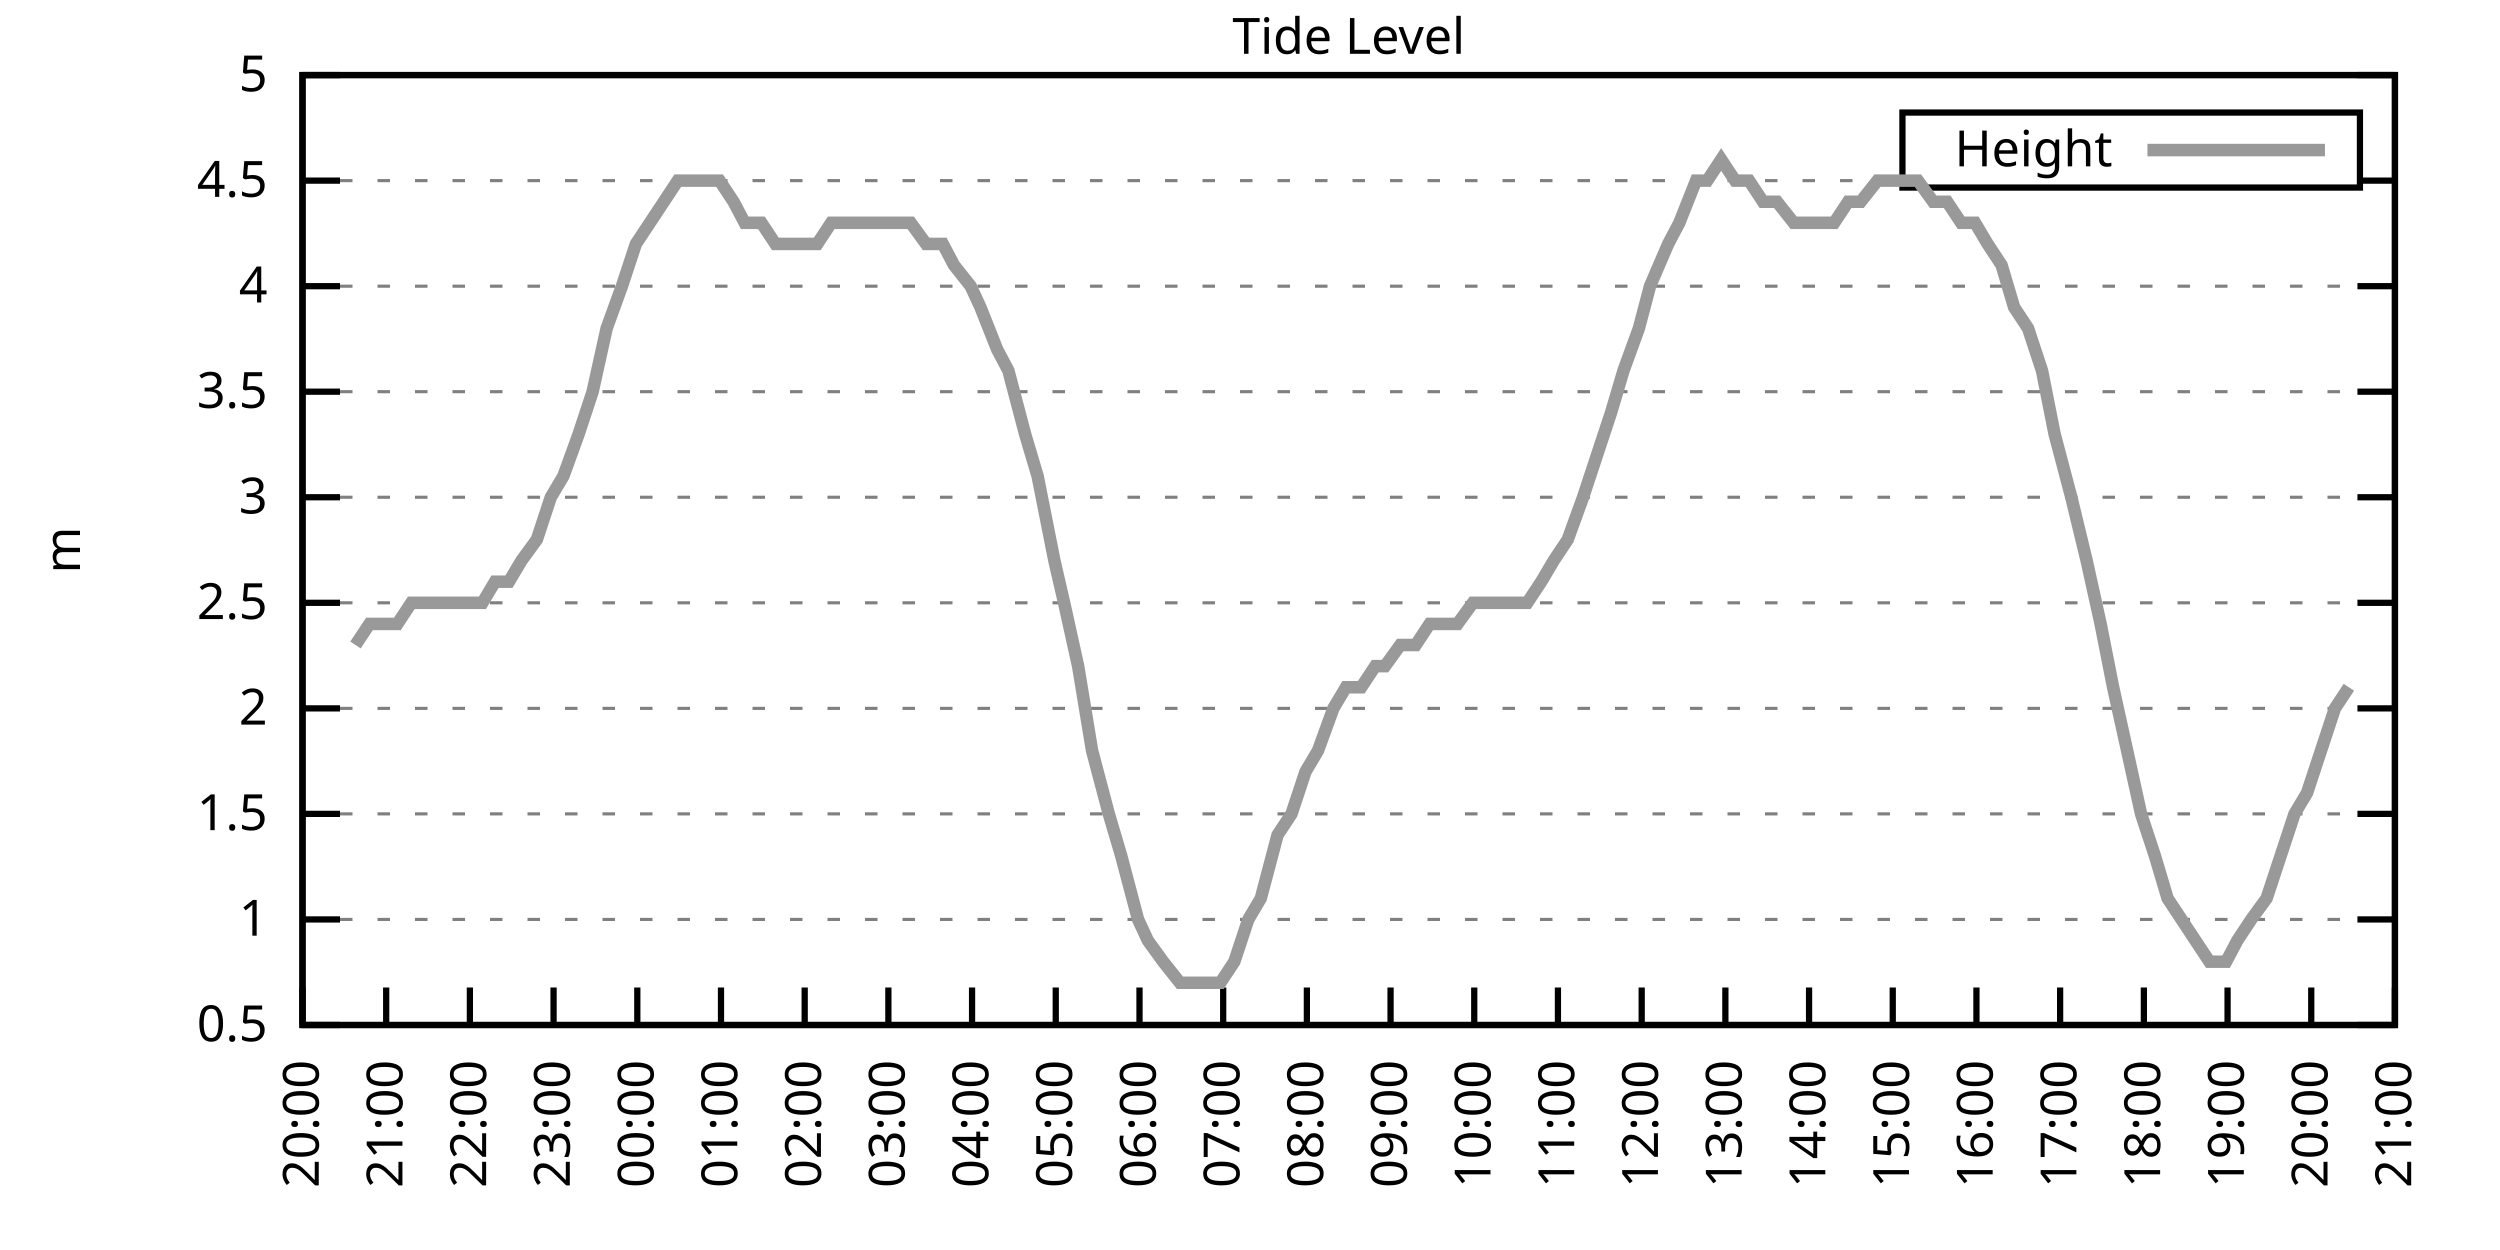
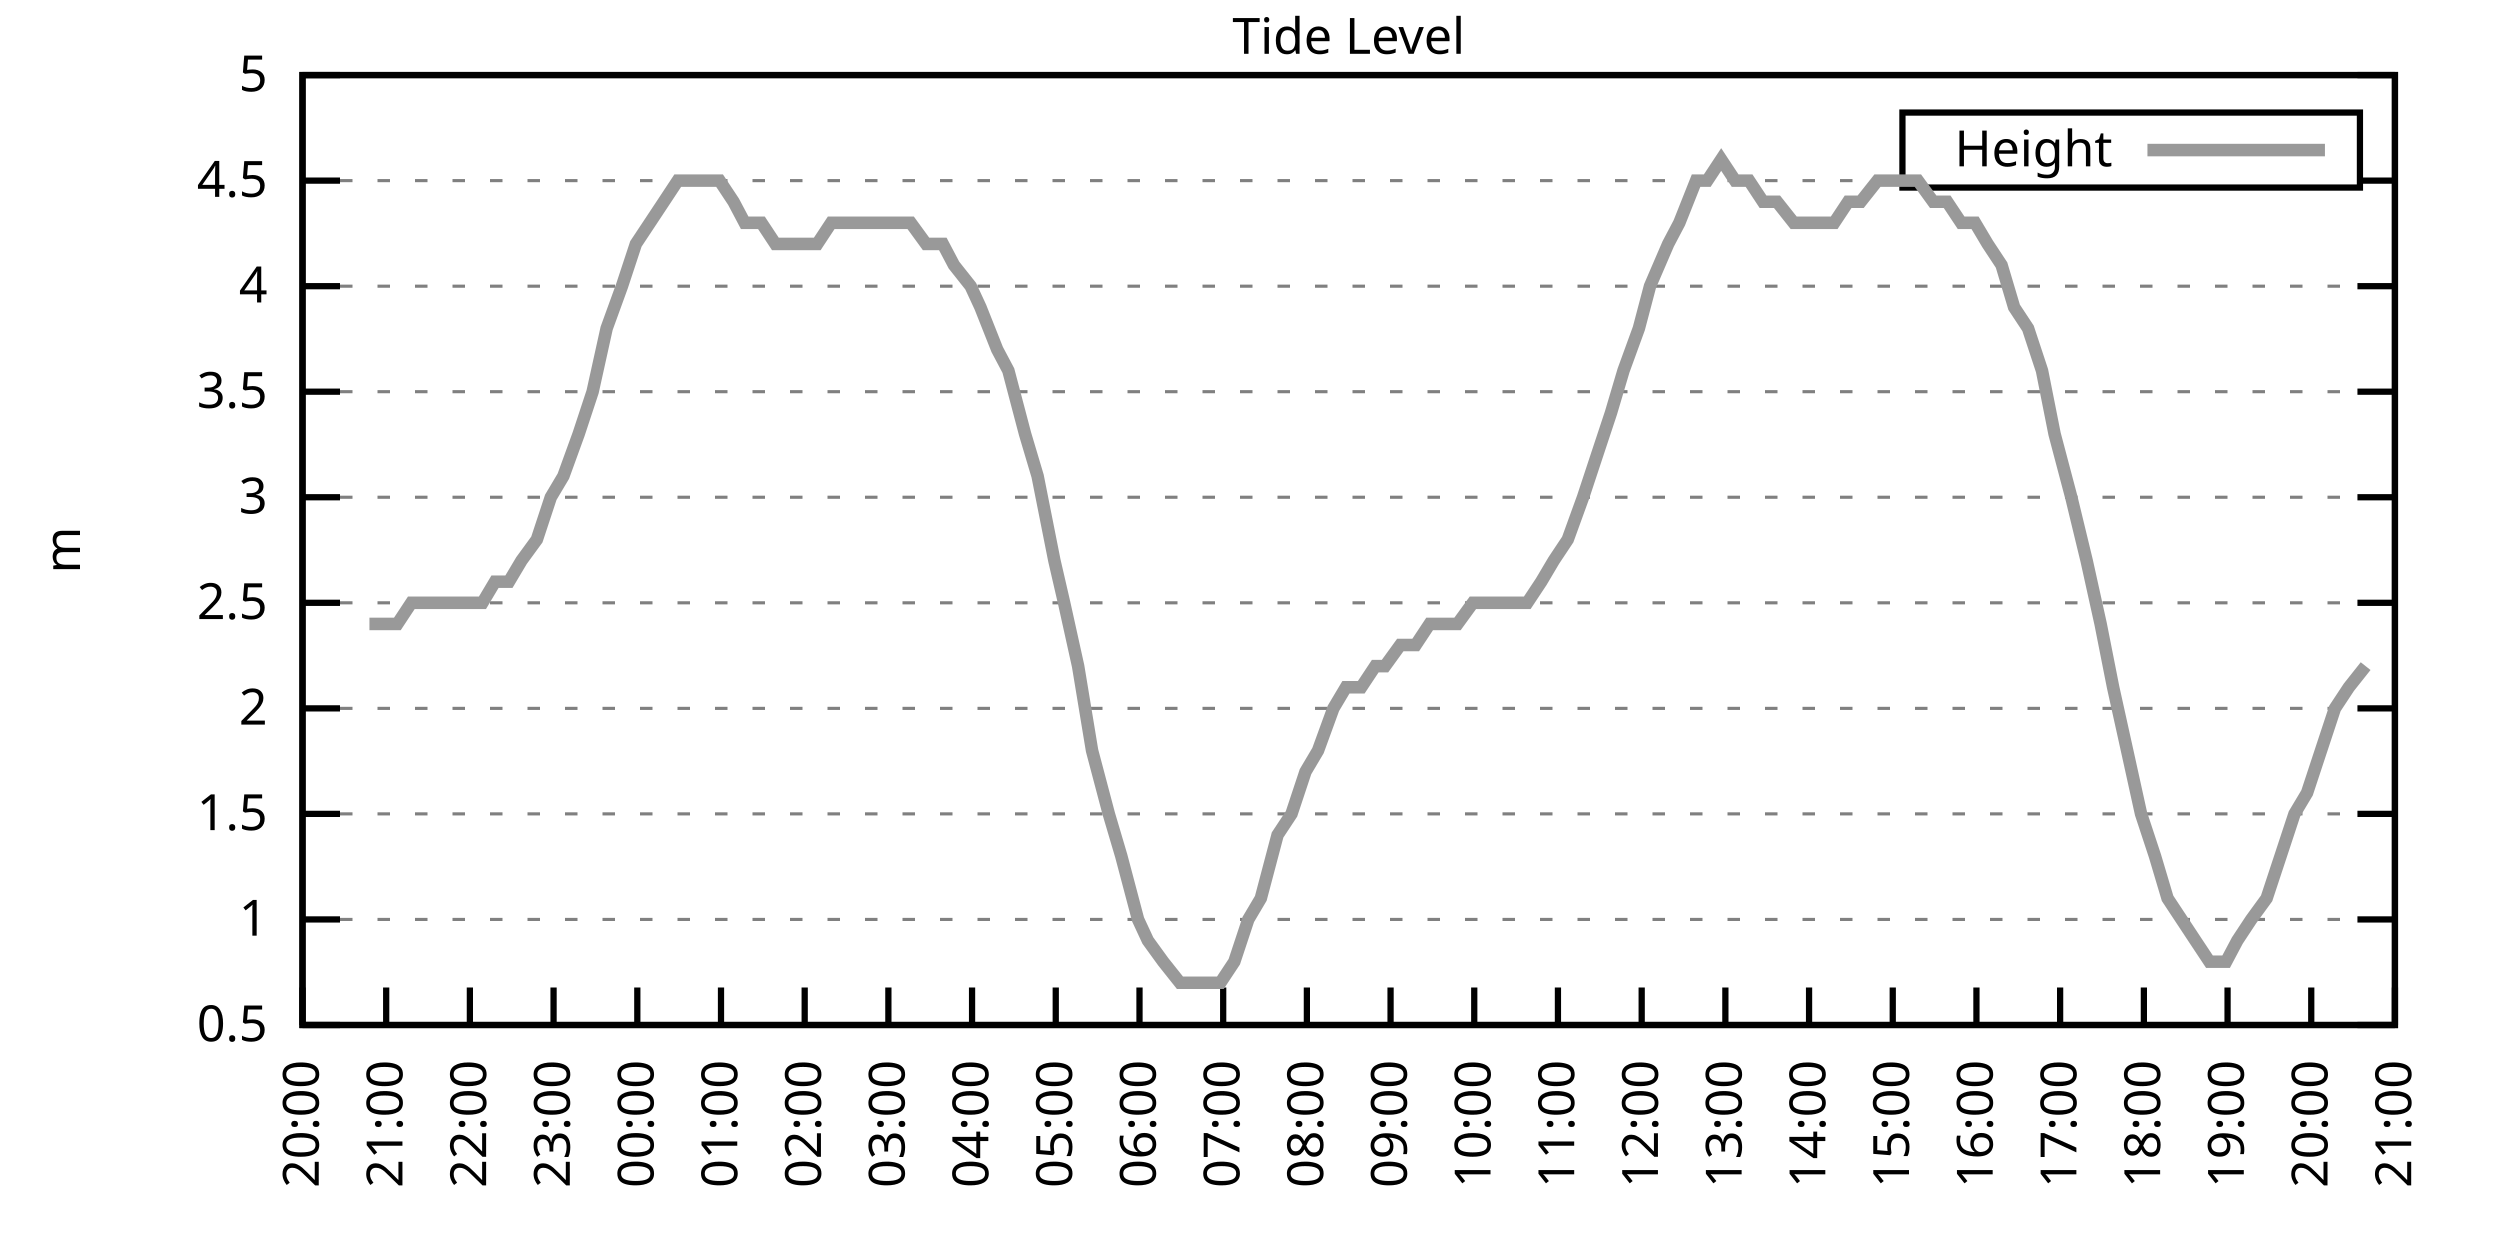
<svg xmlns="http://www.w3.org/2000/svg" xmlns:xlink="http://www.w3.org/1999/xlink" width="400" height="200" viewBox="0 0 400 200">
  <g id="gnuplot_canvas">
    <rect x="0" y="0" width="400" height="200" fill="none" />
    <defs>
      <circle id="gpDot" r="0.5" stroke-width="0.5" stroke="currentColor" />
      <path id="gpPt0" stroke-width="0.333" stroke="currentColor" d="M-1,0 h2 M0,-1 v2" />
      <path id="gpPt1" stroke-width="0.333" stroke="currentColor" d="M-1,-1 L1,1 M1,-1 L-1,1" />
      <path id="gpPt2" stroke-width="0.333" stroke="currentColor" d="M-1,0 L1,0 M0,-1 L0,1 M-1,-1 L1,1 M-1,1 L1,-1" />
      <rect id="gpPt3" stroke-width="0.333" stroke="currentColor" x="-1" y="-1" width="2" height="2" />
      <rect id="gpPt4" stroke-width="0.333" stroke="currentColor" fill="currentColor" x="-1" y="-1" width="2" height="2" />
      <circle id="gpPt5" stroke-width="0.333" stroke="currentColor" cx="0" cy="0" r="1" />
      <use xlink:href="#gpPt5" id="gpPt6" fill="currentColor" stroke="none" />
      <path id="gpPt7" stroke-width="0.333" stroke="currentColor" d="M0,-1.33 L-1.33,0.67 L1.33,0.67 z" />
      <use xlink:href="#gpPt7" id="gpPt8" fill="currentColor" stroke="none" />
      <use xlink:href="#gpPt7" id="gpPt9" stroke="currentColor" transform="rotate(180)" />
      <use xlink:href="#gpPt9" id="gpPt10" fill="currentColor" stroke="none" />
      <use xlink:href="#gpPt3" id="gpPt11" stroke="currentColor" transform="rotate(45)" />
      <use xlink:href="#gpPt11" id="gpPt12" fill="currentColor" stroke="none" />
      <path id="gpPt13" stroke-width="0.333" stroke="currentColor" d="M0,1.330 L1.265,0.411 L0.782,-1.067 L-0.782,-1.076 L-1.265,0.411 z" />
      <use xlink:href="#gpPt13" id="gpPt14" fill="currentColor" stroke="none" />
      <filter id="textbox" filterUnits="objectBoundingBox" x="0" y="0" height="1" width="1">
        <feFlood flood-color="white" flood-opacity="1" result="bgnd" />
        <feComposite in="SourceGraphic" in2="bgnd" operator="atop" />
      </filter>
      <filter id="greybox" filterUnits="objectBoundingBox" x="0" y="0" height="1" width="1">
        <feFlood flood-color="lightgrey" flood-opacity="1" result="grey" />
        <feComposite in="SourceGraphic" in2="grey" operator="atop" />
      </filter>
    </defs>
    <g fill="none" color="white" stroke="currentColor" stroke-width="1.00" stroke-linecap="butt" stroke-linejoin="miter">
</g>
    <g fill="none" color="black" stroke="currentColor" stroke-width="1.00" stroke-linecap="butt" stroke-linejoin="miter">
      <g stroke="none" shape-rendering="crispEdges">
        <polygon fill="rgb(255, 255, 255)" points="48.40,164.00 383.18,164.00 383.18,12.02 48.40,12.02 " />
      </g>
    </g>
    <g fill="none" color="black" stroke="currentColor" stroke-width="1.00" stroke-linecap="butt" stroke-linejoin="miter">
</g>
    <g fill="none" color="black" stroke="black" stroke-width="0.50" stroke-linecap="butt" stroke-linejoin="miter">
</g>
    <g fill="none" color="gray" stroke="currentColor" stroke-width="0.50" stroke-linecap="butt" stroke-linejoin="miter">
      <path stroke="gray" stroke-dasharray="2,4" class="gridline" d="M48.40,164.00 L383.19,164.00  " />
    </g>
    <g fill="none" color="gray" stroke="gray" stroke-width="1.00" stroke-linecap="butt" stroke-linejoin="miter">
</g>
    <g fill="none" color="black" stroke="currentColor" stroke-width="1.00" stroke-linecap="butt" stroke-linejoin="miter">
      <path stroke="black" d="M48.40,164.00 L54.40,164.00 M383.19,164.00 L377.19,164.00  " />
      <g transform="translate(42.80,166.60)" stroke="none" fill="black" font-family="Sans" font-size="8.00" text-anchor="end">
        <text>
          <tspan font-family="Sans"> 0.5</tspan>
        </text>
      </g>
    </g>
    <g fill="none" color="black" stroke="currentColor" stroke-width="1.00" stroke-linecap="butt" stroke-linejoin="miter">
</g>
    <g fill="none" color="black" stroke="black" stroke-width="0.50" stroke-linecap="butt" stroke-linejoin="miter">
</g>
    <g fill="none" color="gray" stroke="currentColor" stroke-width="0.50" stroke-linecap="butt" stroke-linejoin="miter">
      <path stroke="gray" stroke-dasharray="2,4" class="gridline" d="M48.40,147.11 L383.19,147.11  " />
    </g>
    <g fill="none" color="gray" stroke="gray" stroke-width="1.00" stroke-linecap="butt" stroke-linejoin="miter">
</g>
    <g fill="none" color="black" stroke="currentColor" stroke-width="1.00" stroke-linecap="butt" stroke-linejoin="miter">
      <path stroke="black" d="M48.40,147.11 L54.40,147.11 M383.19,147.11 L377.19,147.11  " />
      <g transform="translate(42.80,149.71)" stroke="none" fill="black" font-family="Sans" font-size="8.00" text-anchor="end">
        <text>
          <tspan font-family="Sans"> 1</tspan>
        </text>
      </g>
    </g>
    <g fill="none" color="black" stroke="currentColor" stroke-width="1.00" stroke-linecap="butt" stroke-linejoin="miter">
</g>
    <g fill="none" color="black" stroke="black" stroke-width="0.50" stroke-linecap="butt" stroke-linejoin="miter">
</g>
    <g fill="none" color="gray" stroke="currentColor" stroke-width="0.50" stroke-linecap="butt" stroke-linejoin="miter">
      <path stroke="gray" stroke-dasharray="2,4" class="gridline" d="M48.40,130.22 L383.19,130.22  " />
    </g>
    <g fill="none" color="gray" stroke="gray" stroke-width="1.00" stroke-linecap="butt" stroke-linejoin="miter">
</g>
    <g fill="none" color="black" stroke="currentColor" stroke-width="1.00" stroke-linecap="butt" stroke-linejoin="miter">
      <path stroke="black" d="M48.40,130.22 L54.40,130.22 M383.19,130.22 L377.19,130.22  " />
      <g transform="translate(42.80,132.82)" stroke="none" fill="black" font-family="Sans" font-size="8.00" text-anchor="end">
        <text>
          <tspan font-family="Sans"> 1.5</tspan>
        </text>
      </g>
    </g>
    <g fill="none" color="black" stroke="currentColor" stroke-width="1.00" stroke-linecap="butt" stroke-linejoin="miter">
</g>
    <g fill="none" color="black" stroke="black" stroke-width="0.50" stroke-linecap="butt" stroke-linejoin="miter">
</g>
    <g fill="none" color="gray" stroke="currentColor" stroke-width="0.50" stroke-linecap="butt" stroke-linejoin="miter">
      <path stroke="gray" stroke-dasharray="2,4" class="gridline" d="M48.40,113.34 L383.19,113.34  " />
    </g>
    <g fill="none" color="gray" stroke="gray" stroke-width="1.00" stroke-linecap="butt" stroke-linejoin="miter">
</g>
    <g fill="none" color="black" stroke="currentColor" stroke-width="1.00" stroke-linecap="butt" stroke-linejoin="miter">
      <path stroke="black" d="M48.40,113.34 L54.40,113.34 M383.19,113.34 L377.19,113.34  " />
      <g transform="translate(42.80,115.94)" stroke="none" fill="black" font-family="Sans" font-size="8.00" text-anchor="end">
        <text>
          <tspan font-family="Sans"> 2</tspan>
        </text>
      </g>
    </g>
    <g fill="none" color="black" stroke="currentColor" stroke-width="1.00" stroke-linecap="butt" stroke-linejoin="miter">
</g>
    <g fill="none" color="black" stroke="black" stroke-width="0.50" stroke-linecap="butt" stroke-linejoin="miter">
</g>
    <g fill="none" color="gray" stroke="currentColor" stroke-width="0.50" stroke-linecap="butt" stroke-linejoin="miter">
      <path stroke="gray" stroke-dasharray="2,4" class="gridline" d="M48.40,96.45 L383.19,96.45  " />
    </g>
    <g fill="none" color="gray" stroke="gray" stroke-width="1.00" stroke-linecap="butt" stroke-linejoin="miter">
</g>
    <g fill="none" color="black" stroke="currentColor" stroke-width="1.00" stroke-linecap="butt" stroke-linejoin="miter">
      <path stroke="black" d="M48.40,96.45 L54.40,96.45 M383.19,96.45 L377.19,96.45  " />
      <g transform="translate(42.80,99.05)" stroke="none" fill="black" font-family="Sans" font-size="8.00" text-anchor="end">
        <text>
          <tspan font-family="Sans"> 2.5</tspan>
        </text>
      </g>
    </g>
    <g fill="none" color="black" stroke="currentColor" stroke-width="1.00" stroke-linecap="butt" stroke-linejoin="miter">
</g>
    <g fill="none" color="black" stroke="black" stroke-width="0.50" stroke-linecap="butt" stroke-linejoin="miter">
</g>
    <g fill="none" color="gray" stroke="currentColor" stroke-width="0.50" stroke-linecap="butt" stroke-linejoin="miter">
      <path stroke="gray" stroke-dasharray="2,4" class="gridline" d="M48.40,79.56 L383.19,79.56  " />
    </g>
    <g fill="none" color="gray" stroke="gray" stroke-width="1.00" stroke-linecap="butt" stroke-linejoin="miter">
</g>
    <g fill="none" color="black" stroke="currentColor" stroke-width="1.00" stroke-linecap="butt" stroke-linejoin="miter">
      <path stroke="black" d="M48.40,79.56 L54.40,79.56 M383.19,79.56 L377.19,79.56  " />
      <g transform="translate(42.80,82.16)" stroke="none" fill="black" font-family="Sans" font-size="8.00" text-anchor="end">
        <text>
          <tspan font-family="Sans"> 3</tspan>
        </text>
      </g>
    </g>
    <g fill="none" color="black" stroke="currentColor" stroke-width="1.00" stroke-linecap="butt" stroke-linejoin="miter">
</g>
    <g fill="none" color="black" stroke="black" stroke-width="0.50" stroke-linecap="butt" stroke-linejoin="miter">
</g>
    <g fill="none" color="gray" stroke="currentColor" stroke-width="0.50" stroke-linecap="butt" stroke-linejoin="miter">
      <path stroke="gray" stroke-dasharray="2,4" class="gridline" d="M48.40,62.67 L383.19,62.67  " />
    </g>
    <g fill="none" color="gray" stroke="gray" stroke-width="1.00" stroke-linecap="butt" stroke-linejoin="miter">
</g>
    <g fill="none" color="black" stroke="currentColor" stroke-width="1.00" stroke-linecap="butt" stroke-linejoin="miter">
      <path stroke="black" d="M48.40,62.67 L54.40,62.67 M383.19,62.67 L377.19,62.67  " />
      <g transform="translate(42.80,65.27)" stroke="none" fill="black" font-family="Sans" font-size="8.00" text-anchor="end">
        <text>
          <tspan font-family="Sans"> 3.5</tspan>
        </text>
      </g>
    </g>
    <g fill="none" color="black" stroke="currentColor" stroke-width="1.00" stroke-linecap="butt" stroke-linejoin="miter">
</g>
    <g fill="none" color="black" stroke="black" stroke-width="0.50" stroke-linecap="butt" stroke-linejoin="miter">
</g>
    <g fill="none" color="gray" stroke="currentColor" stroke-width="0.50" stroke-linecap="butt" stroke-linejoin="miter">
      <path stroke="gray" stroke-dasharray="2,4" class="gridline" d="M48.40,45.79 L383.19,45.79  " />
    </g>
    <g fill="none" color="gray" stroke="gray" stroke-width="1.00" stroke-linecap="butt" stroke-linejoin="miter">
</g>
    <g fill="none" color="black" stroke="currentColor" stroke-width="1.00" stroke-linecap="butt" stroke-linejoin="miter">
      <path stroke="black" d="M48.40,45.79 L54.40,45.79 M383.19,45.79 L377.19,45.79  " />
      <g transform="translate(42.80,48.39)" stroke="none" fill="black" font-family="Sans" font-size="8.00" text-anchor="end">
        <text>
          <tspan font-family="Sans"> 4</tspan>
        </text>
      </g>
    </g>
    <g fill="none" color="black" stroke="currentColor" stroke-width="1.00" stroke-linecap="butt" stroke-linejoin="miter">
</g>
    <g fill="none" color="black" stroke="black" stroke-width="0.50" stroke-linecap="butt" stroke-linejoin="miter">
</g>
    <g fill="none" color="gray" stroke="currentColor" stroke-width="0.50" stroke-linecap="butt" stroke-linejoin="miter">
      <path stroke="gray" stroke-dasharray="2,4" class="gridline" d="M48.40,28.90 L304.39,28.90 M377.59,28.90 L383.19,28.90  " />
    </g>
    <g fill="none" color="gray" stroke="gray" stroke-width="1.00" stroke-linecap="butt" stroke-linejoin="miter">
</g>
    <g fill="none" color="black" stroke="currentColor" stroke-width="1.00" stroke-linecap="butt" stroke-linejoin="miter">
      <path stroke="black" d="M48.40,28.90 L54.40,28.90 M383.19,28.90 L377.19,28.90  " />
      <g transform="translate(42.80,31.50)" stroke="none" fill="black" font-family="Sans" font-size="8.00" text-anchor="end">
        <text>
          <tspan font-family="Sans"> 4.5</tspan>
        </text>
      </g>
    </g>
    <g fill="none" color="black" stroke="currentColor" stroke-width="1.00" stroke-linecap="butt" stroke-linejoin="miter">
</g>
    <g fill="none" color="black" stroke="black" stroke-width="0.50" stroke-linecap="butt" stroke-linejoin="miter">
</g>
    <g fill="none" color="gray" stroke="currentColor" stroke-width="0.50" stroke-linecap="butt" stroke-linejoin="miter">
      <path stroke="gray" stroke-dasharray="2,4" class="gridline" d="M48.40,12.01 L383.19,12.01  " />
    </g>
    <g fill="none" color="gray" stroke="gray" stroke-width="1.00" stroke-linecap="butt" stroke-linejoin="miter">
</g>
    <g fill="none" color="black" stroke="currentColor" stroke-width="1.00" stroke-linecap="butt" stroke-linejoin="miter">
      <path stroke="black" d="M48.40,12.01 L54.40,12.01 M383.19,12.01 L377.19,12.01  " />
      <g transform="translate(42.80,14.61)" stroke="none" fill="black" font-family="Sans" font-size="8.00" text-anchor="end">
        <text>
          <tspan font-family="Sans"> 5</tspan>
        </text>
      </g>
    </g>
    <g fill="none" color="black" stroke="currentColor" stroke-width="1.00" stroke-linecap="butt" stroke-linejoin="miter">
      <path stroke="black" d="M48.40,164.00 L48.40,158.00  " />
      <g transform="translate(51.00,169.60) rotate(270.00)" stroke="none" fill="black" font-family="Sans" font-size="8.00" text-anchor="end">
        <text>
          <tspan font-family="Sans">20:00</tspan>
        </text>
      </g>
    </g>
    <g fill="none" color="black" stroke="currentColor" stroke-width="1.00" stroke-linecap="butt" stroke-linejoin="miter">
      <path stroke="black" d="M61.79,164.00 L61.79,158.00  " />
      <g transform="translate(64.39,169.60) rotate(270.00)" stroke="none" fill="black" font-family="Sans" font-size="8.00" text-anchor="end">
        <text>
          <tspan font-family="Sans">21:00</tspan>
        </text>
      </g>
    </g>
    <g fill="none" color="black" stroke="currentColor" stroke-width="1.00" stroke-linecap="butt" stroke-linejoin="miter">
      <path stroke="black" d="M75.18,164.00 L75.18,158.00  " />
      <g transform="translate(77.78,169.60) rotate(270.00)" stroke="none" fill="black" font-family="Sans" font-size="8.00" text-anchor="end">
        <text>
          <tspan font-family="Sans">22:00</tspan>
        </text>
      </g>
    </g>
    <g fill="none" color="black" stroke="currentColor" stroke-width="1.00" stroke-linecap="butt" stroke-linejoin="miter">
      <path stroke="black" d="M88.57,164.00 L88.57,158.00  " />
      <g transform="translate(91.17,169.60) rotate(270.00)" stroke="none" fill="black" font-family="Sans" font-size="8.00" text-anchor="end">
        <text>
          <tspan font-family="Sans">23:00</tspan>
        </text>
      </g>
    </g>
    <g fill="none" color="black" stroke="currentColor" stroke-width="1.00" stroke-linecap="butt" stroke-linejoin="miter">
      <path stroke="black" d="M101.97,164.00 L101.97,158.00  " />
      <g transform="translate(104.57,169.60) rotate(270.00)" stroke="none" fill="black" font-family="Sans" font-size="8.00" text-anchor="end">
        <text>
          <tspan font-family="Sans">00:00</tspan>
        </text>
      </g>
    </g>
    <g fill="none" color="black" stroke="currentColor" stroke-width="1.00" stroke-linecap="butt" stroke-linejoin="miter">
      <path stroke="black" d="M115.36,164.00 L115.36,158.00  " />
      <g transform="translate(117.96,169.60) rotate(270.00)" stroke="none" fill="black" font-family="Sans" font-size="8.00" text-anchor="end">
        <text>
          <tspan font-family="Sans">01:00</tspan>
        </text>
      </g>
    </g>
    <g fill="none" color="black" stroke="currentColor" stroke-width="1.00" stroke-linecap="butt" stroke-linejoin="miter">
      <path stroke="black" d="M128.75,164.00 L128.75,158.00  " />
      <g transform="translate(131.35,169.60) rotate(270.00)" stroke="none" fill="black" font-family="Sans" font-size="8.00" text-anchor="end">
        <text>
          <tspan font-family="Sans">02:00</tspan>
        </text>
      </g>
    </g>
    <g fill="none" color="black" stroke="currentColor" stroke-width="1.00" stroke-linecap="butt" stroke-linejoin="miter">
      <path stroke="black" d="M142.14,164.00 L142.14,158.00  " />
      <g transform="translate(144.74,169.60) rotate(270.00)" stroke="none" fill="black" font-family="Sans" font-size="8.00" text-anchor="end">
        <text>
          <tspan font-family="Sans">03:00</tspan>
        </text>
      </g>
    </g>
    <g fill="none" color="black" stroke="currentColor" stroke-width="1.00" stroke-linecap="butt" stroke-linejoin="miter">
      <path stroke="black" d="M155.53,164.00 L155.53,158.00  " />
      <g transform="translate(158.13,169.60) rotate(270.00)" stroke="none" fill="black" font-family="Sans" font-size="8.00" text-anchor="end">
        <text>
          <tspan font-family="Sans">04:00</tspan>
        </text>
      </g>
    </g>
    <g fill="none" color="black" stroke="currentColor" stroke-width="1.00" stroke-linecap="butt" stroke-linejoin="miter">
      <path stroke="black" d="M168.92,164.00 L168.92,158.00  " />
      <g transform="translate(171.52,169.60) rotate(270.00)" stroke="none" fill="black" font-family="Sans" font-size="8.00" text-anchor="end">
        <text>
          <tspan font-family="Sans">05:00</tspan>
        </text>
      </g>
    </g>
    <g fill="none" color="black" stroke="currentColor" stroke-width="1.00" stroke-linecap="butt" stroke-linejoin="miter">
      <path stroke="black" d="M182.32,164.00 L182.32,158.00  " />
      <g transform="translate(184.92,169.60) rotate(270.00)" stroke="none" fill="black" font-family="Sans" font-size="8.00" text-anchor="end">
        <text>
          <tspan font-family="Sans">06:00</tspan>
        </text>
      </g>
    </g>
    <g fill="none" color="black" stroke="currentColor" stroke-width="1.00" stroke-linecap="butt" stroke-linejoin="miter">
      <path stroke="black" d="M195.71,164.00 L195.71,158.00  " />
      <g transform="translate(198.31,169.60) rotate(270.00)" stroke="none" fill="black" font-family="Sans" font-size="8.00" text-anchor="end">
        <text>
          <tspan font-family="Sans">07:00</tspan>
        </text>
      </g>
    </g>
    <g fill="none" color="black" stroke="currentColor" stroke-width="1.00" stroke-linecap="butt" stroke-linejoin="miter">
      <path stroke="black" d="M209.10,164.00 L209.10,158.00  " />
      <g transform="translate(211.70,169.60) rotate(270.00)" stroke="none" fill="black" font-family="Sans" font-size="8.00" text-anchor="end">
        <text>
          <tspan font-family="Sans">08:00</tspan>
        </text>
      </g>
    </g>
    <g fill="none" color="black" stroke="currentColor" stroke-width="1.00" stroke-linecap="butt" stroke-linejoin="miter">
      <path stroke="black" d="M222.49,164.00 L222.49,158.00  " />
      <g transform="translate(225.09,169.60) rotate(270.00)" stroke="none" fill="black" font-family="Sans" font-size="8.00" text-anchor="end">
        <text>
          <tspan font-family="Sans">09:00</tspan>
        </text>
      </g>
    </g>
    <g fill="none" color="black" stroke="currentColor" stroke-width="1.00" stroke-linecap="butt" stroke-linejoin="miter">
      <path stroke="black" d="M235.88,164.00 L235.88,158.00  " />
      <g transform="translate(238.48,169.60) rotate(270.00)" stroke="none" fill="black" font-family="Sans" font-size="8.00" text-anchor="end">
        <text>
          <tspan font-family="Sans">10:00</tspan>
        </text>
      </g>
    </g>
    <g fill="none" color="black" stroke="currentColor" stroke-width="1.00" stroke-linecap="butt" stroke-linejoin="miter">
      <path stroke="black" d="M249.27,164.00 L249.27,158.00  " />
      <g transform="translate(251.87,169.60) rotate(270.00)" stroke="none" fill="black" font-family="Sans" font-size="8.00" text-anchor="end">
        <text>
          <tspan font-family="Sans">11:00</tspan>
        </text>
      </g>
    </g>
    <g fill="none" color="black" stroke="currentColor" stroke-width="1.00" stroke-linecap="butt" stroke-linejoin="miter">
      <path stroke="black" d="M262.67,164.00 L262.67,158.00  " />
      <g transform="translate(265.27,169.60) rotate(270.00)" stroke="none" fill="black" font-family="Sans" font-size="8.00" text-anchor="end">
        <text>
          <tspan font-family="Sans">12:00</tspan>
        </text>
      </g>
    </g>
    <g fill="none" color="black" stroke="currentColor" stroke-width="1.00" stroke-linecap="butt" stroke-linejoin="miter">
      <path stroke="black" d="M276.06,164.00 L276.06,158.00  " />
      <g transform="translate(278.66,169.60) rotate(270.00)" stroke="none" fill="black" font-family="Sans" font-size="8.00" text-anchor="end">
        <text>
          <tspan font-family="Sans">13:00</tspan>
        </text>
      </g>
    </g>
    <g fill="none" color="black" stroke="currentColor" stroke-width="1.00" stroke-linecap="butt" stroke-linejoin="miter">
      <path stroke="black" d="M289.45,164.00 L289.45,158.00  " />
      <g transform="translate(292.05,169.60) rotate(270.00)" stroke="none" fill="black" font-family="Sans" font-size="8.00" text-anchor="end">
        <text>
          <tspan font-family="Sans">14:00</tspan>
        </text>
      </g>
    </g>
    <g fill="none" color="black" stroke="currentColor" stroke-width="1.00" stroke-linecap="butt" stroke-linejoin="miter">
      <path stroke="black" d="M302.84,164.00 L302.84,158.00  " />
      <g transform="translate(305.44,169.60) rotate(270.00)" stroke="none" fill="black" font-family="Sans" font-size="8.00" text-anchor="end">
        <text>
          <tspan font-family="Sans">15:00</tspan>
        </text>
      </g>
    </g>
    <g fill="none" color="black" stroke="currentColor" stroke-width="1.00" stroke-linecap="butt" stroke-linejoin="miter">
      <path stroke="black" d="M316.23,164.00 L316.23,158.00  " />
      <g transform="translate(318.83,169.60) rotate(270.00)" stroke="none" fill="black" font-family="Sans" font-size="8.00" text-anchor="end">
        <text>
          <tspan font-family="Sans">16:00</tspan>
        </text>
      </g>
    </g>
    <g fill="none" color="black" stroke="currentColor" stroke-width="1.00" stroke-linecap="butt" stroke-linejoin="miter">
      <path stroke="black" d="M329.62,164.00 L329.62,158.00  " />
      <g transform="translate(332.22,169.60) rotate(270.00)" stroke="none" fill="black" font-family="Sans" font-size="8.00" text-anchor="end">
        <text>
          <tspan font-family="Sans">17:00</tspan>
        </text>
      </g>
    </g>
    <g fill="none" color="black" stroke="currentColor" stroke-width="1.00" stroke-linecap="butt" stroke-linejoin="miter">
      <path stroke="black" d="M343.02,164.00 L343.02,158.00  " />
      <g transform="translate(345.62,169.60) rotate(270.00)" stroke="none" fill="black" font-family="Sans" font-size="8.00" text-anchor="end">
        <text>
          <tspan font-family="Sans">18:00</tspan>
        </text>
      </g>
    </g>
    <g fill="none" color="black" stroke="currentColor" stroke-width="1.00" stroke-linecap="butt" stroke-linejoin="miter">
      <path stroke="black" d="M356.41,164.00 L356.41,158.00  " />
      <g transform="translate(359.01,169.60) rotate(270.00)" stroke="none" fill="black" font-family="Sans" font-size="8.00" text-anchor="end">
        <text>
          <tspan font-family="Sans">19:00</tspan>
        </text>
      </g>
    </g>
    <g fill="none" color="black" stroke="currentColor" stroke-width="1.00" stroke-linecap="butt" stroke-linejoin="miter">
      <path stroke="black" d="M369.80,164.00 L369.80,158.00  " />
      <g transform="translate(372.40,169.60) rotate(270.00)" stroke="none" fill="black" font-family="Sans" font-size="8.00" text-anchor="end">
        <text>
          <tspan font-family="Sans">20:00</tspan>
        </text>
      </g>
    </g>
    <g fill="none" color="black" stroke="currentColor" stroke-width="1.00" stroke-linecap="butt" stroke-linejoin="miter">
      <path stroke="black" d="M383.19,164.00 L383.19,158.00  " />
      <g transform="translate(385.79,169.60) rotate(270.00)" stroke="none" fill="black" font-family="Sans" font-size="8.00" text-anchor="end">
        <text>
          <tspan font-family="Sans">21:00</tspan>
        </text>
      </g>
    </g>
    <g fill="none" color="black" stroke="currentColor" stroke-width="1.00" stroke-linecap="butt" stroke-linejoin="miter">
</g>
    <g fill="none" color="black" stroke="currentColor" stroke-width="1.00" stroke-linecap="butt" stroke-linejoin="miter">
      <path stroke="black" d="M48.40,12.01 L48.40,164.00 L383.19,164.00 L383.19,12.01 L48.40,12.01 Z  " />
    </g>
    <g fill="none" color="black" stroke="currentColor" stroke-width="1.00" stroke-linecap="butt" stroke-linejoin="miter">
</g>
    <g fill="none" color="black" stroke="currentColor" stroke-width="1.00" stroke-linecap="butt" stroke-linejoin="miter">
      <path stroke="black" d="M304.39,30.01 L304.39,18.01 L377.59,18.01 L377.59,30.01 L304.39,30.01 Z  " />
    </g>
    <g id="Tide_level_plot_1">
      <g fill="none" color="white" stroke="black" stroke-width="2.00" stroke-linecap="butt" stroke-linejoin="miter">
</g>
      <g fill="none" color="black" stroke="currentColor" stroke-width="2.00" stroke-linecap="butt" stroke-linejoin="miter">
        <g transform="translate(337.99,26.61)" stroke="none" fill="black" font-family="Sans" font-size="8.00" text-anchor="end">
          <text>
            <tspan font-family="Sans">Height</tspan>
          </text>
        </g>
      </g>
      <g fill="none" color="black" stroke="currentColor" stroke-width="2.00" stroke-linecap="butt" stroke-linejoin="miter">
-         <path stroke="rgb(153, 153, 153)" d="M343.59,24.01 L371.99,24.01 M56.88,103.20 L59.11,99.83 L61.35,99.83 L63.58,99.83 L65.81,96.45 L68.26,96.45   L70.50,96.45 L72.73,96.45 L74.96,96.45 L77.19,96.45 L79.20,93.07 L81.43,93.07 L83.44,89.69 L85.90,86.32   L88.13,79.56 L90.14,76.18 L92.59,69.43 L94.82,62.67 L97.06,52.54 L99.51,45.79 L101.74,39.03 L103.98,35.65   L106.21,32.28 L108.44,28.90 L110.22,28.90 L112.46,28.90 L115.13,28.90 L117.37,32.28 L119.15,35.65 L121.83,35.65   L124.06,39.03 L125.62,39.03 L128.08,39.03 L130.76,39.03 L132.99,35.65 L137.01,35.65 L139.69,35.65 L141.47,35.65   L143.48,35.65 L145.71,35.65 L148.17,39.03 L150.85,39.03 L152.63,42.41 L155.31,45.79 L156.87,49.16 L159.55,55.92   L161.34,59.30 L164.01,69.43 L166.02,76.18 L168.70,89.69 L170.26,96.45 L172.50,106.58 L174.73,120.09 L177.41,130.22   L179.41,136.98 L182.09,147.11 L183.66,150.49 L186.11,153.87 L188.79,157.24 L191.02,157.24 L193.25,157.24 L195.26,157.24   L197.49,153.87 L199.73,147.11 L201.73,143.73 L204.41,133.60 L206.64,130.22 L208.88,123.47 L210.88,120.09 L213.34,113.34   L215.35,109.96 L217.80,109.96 L220.04,106.58 L221.60,106.58 L224.05,103.20 L226.51,103.20 L228.74,99.83 L231.20,99.83   L233.20,99.83 L235.66,96.45 L237.89,96.45 L240.12,96.45 L242.13,96.45 L244.36,96.45 L246.60,93.07 L248.60,89.69   L250.84,86.32 L253.29,79.56 L255.52,72.81 L257.76,66.05 L259.76,59.30 L262.22,52.54 L264.00,45.79 L266.91,39.03   L268.69,35.65 L271.37,28.90 L273.16,28.90 L275.39,25.52 L277.62,28.90 L279.85,28.90 L282.08,32.28 L284.32,32.28   L286.99,35.65 L289.23,35.65 L291.01,35.65 L293.47,35.65 L295.70,32.28 L297.71,32.28 L300.39,28.90 L302.17,28.90   L304.85,28.90 L306.86,28.90 L309.31,32.28 L311.54,32.28 L313.78,35.65 L316.01,35.65 L318.02,39.03 L320.25,42.41   L322.26,49.16 L324.49,52.54 L326.72,59.30 L328.73,69.43 L331.41,79.56 L333.86,89.69 L336.10,99.83 L338.10,109.96   L340.34,120.09 L342.57,130.22 L344.80,136.98 L346.81,143.73 L349.04,147.11 L351.27,150.49 L353.51,153.87 L356.18,153.87   L357.97,150.49 L360.20,147.11 L362.66,143.73 L364.89,136.98 L367.12,130.22 L369.13,126.85 L371.36,120.09 L373.59,113.34   L375.82,109.96  " />
+         <path stroke="rgb(153, 153, 153)" d="M343.59,24.01 L371.99,24.01 M59.11,99.83 L61.35,99.83 L63.58,99.83 L65.81,96.45 L68.26,96.45 L70.50,96.45   L72.73,96.45 L74.96,96.45 L77.19,96.45 L79.20,93.07 L81.43,93.07 L83.44,89.69 L85.90,86.32 L88.13,79.56   L90.14,76.18 L92.59,69.43 L94.82,62.67 L97.06,52.54 L99.51,45.79 L101.74,39.03 L103.98,35.65 L106.21,32.28   L108.44,28.90 L110.22,28.90 L112.46,28.90 L115.13,28.90 L117.37,32.28 L119.15,35.65 L121.83,35.65 L124.06,39.03   L125.62,39.03 L128.08,39.03 L130.76,39.03 L132.99,35.65 L137.01,35.65 L139.69,35.65 L141.47,35.65 L143.48,35.65   L145.71,35.65 L148.17,39.03 L150.85,39.03 L152.63,42.41 L155.31,45.79 L156.87,49.16 L159.55,55.92 L161.34,59.30   L164.01,69.43 L166.02,76.18 L168.70,89.69 L170.26,96.45 L172.50,106.58 L174.73,120.09 L177.41,130.22 L179.41,136.98   L182.09,147.11 L183.66,150.49 L186.11,153.87 L188.79,157.24 L191.02,157.24 L193.25,157.24 L195.26,157.24 L197.49,153.87   L199.73,147.11 L201.73,143.73 L204.41,133.60 L206.64,130.22 L208.88,123.47 L210.88,120.09 L213.34,113.34 L215.35,109.96   L217.80,109.96 L220.04,106.58 L221.60,106.58 L224.05,103.20 L226.51,103.20 L228.74,99.83 L231.20,99.83 L233.20,99.83   L235.66,96.45 L237.89,96.45 L240.12,96.45 L242.13,96.45 L244.36,96.45 L246.60,93.07 L248.60,89.69 L250.84,86.32   L253.29,79.56 L255.52,72.81 L257.76,66.05 L259.76,59.30 L262.22,52.54 L264.00,45.79 L266.91,39.03 L268.69,35.65   L271.37,28.90 L273.16,28.90 L275.39,25.52 L277.62,28.90 L279.85,28.90 L282.08,32.28 L284.32,32.28 L286.99,35.65   L289.23,35.65 L291.01,35.65 L293.47,35.65 L295.70,32.28 L297.71,32.28 L300.39,28.90 L302.17,28.90 L304.85,28.90   L306.86,28.90 L309.31,32.28 L311.54,32.28 L313.78,35.65 L316.01,35.65 L318.02,39.03 L320.25,42.41 L322.26,49.16   L324.49,52.54 L326.72,59.30 L328.73,69.43 L331.41,79.56 L333.86,89.69 L336.10,99.83 L338.10,109.96 L340.34,120.09   L342.57,130.22 L344.80,136.98 L346.81,143.73 L349.04,147.11 L351.27,150.49 L353.51,153.87 L356.18,153.87 L357.97,150.49   L360.20,147.11 L362.66,143.73 L364.89,136.98 L367.12,130.22 L369.13,126.85 L371.36,120.09 L373.59,113.34 L375.82,109.96   L378.50,106.58  " />
      </g>
    </g>
    <g fill="none" color="black" stroke="currentColor" stroke-width="2.00" stroke-linecap="butt" stroke-linejoin="miter">
</g>
    <g fill="none" color="black" stroke="black" stroke-width="1.00" stroke-linecap="butt" stroke-linejoin="miter">
</g>
    <g fill="none" color="black" stroke="currentColor" stroke-width="1.00" stroke-linecap="butt" stroke-linejoin="miter">
      <path stroke="black" d="M48.40,12.01 L48.40,164.00 L383.19,164.00 L383.19,12.01 L48.40,12.01 Z  " />
      <g transform="translate(12.80,88.01) rotate(270.00)" stroke="none" fill="black" font-family="Sans" font-size="8.00" text-anchor="middle">
        <text>
          <tspan font-family="Sans">m</tspan>
        </text>
      </g>
    </g>
    <g fill="none" color="black" stroke="currentColor" stroke-width="1.00" stroke-linecap="butt" stroke-linejoin="miter">
</g>
    <g fill="none" color="black" stroke="currentColor" stroke-width="1.00" stroke-linecap="butt" stroke-linejoin="miter">
      <g transform="translate(215.79,8.61)" stroke="none" fill="black" font-family="Sans" font-size="8.00" text-anchor="middle">
        <text>
          <tspan font-family="Sans">Tide Level</tspan>
        </text>
      </g>
    </g>
    <g fill="none" color="black" stroke="currentColor" stroke-width="1.00" stroke-linecap="butt" stroke-linejoin="miter">
</g>
  </g>
</svg>
